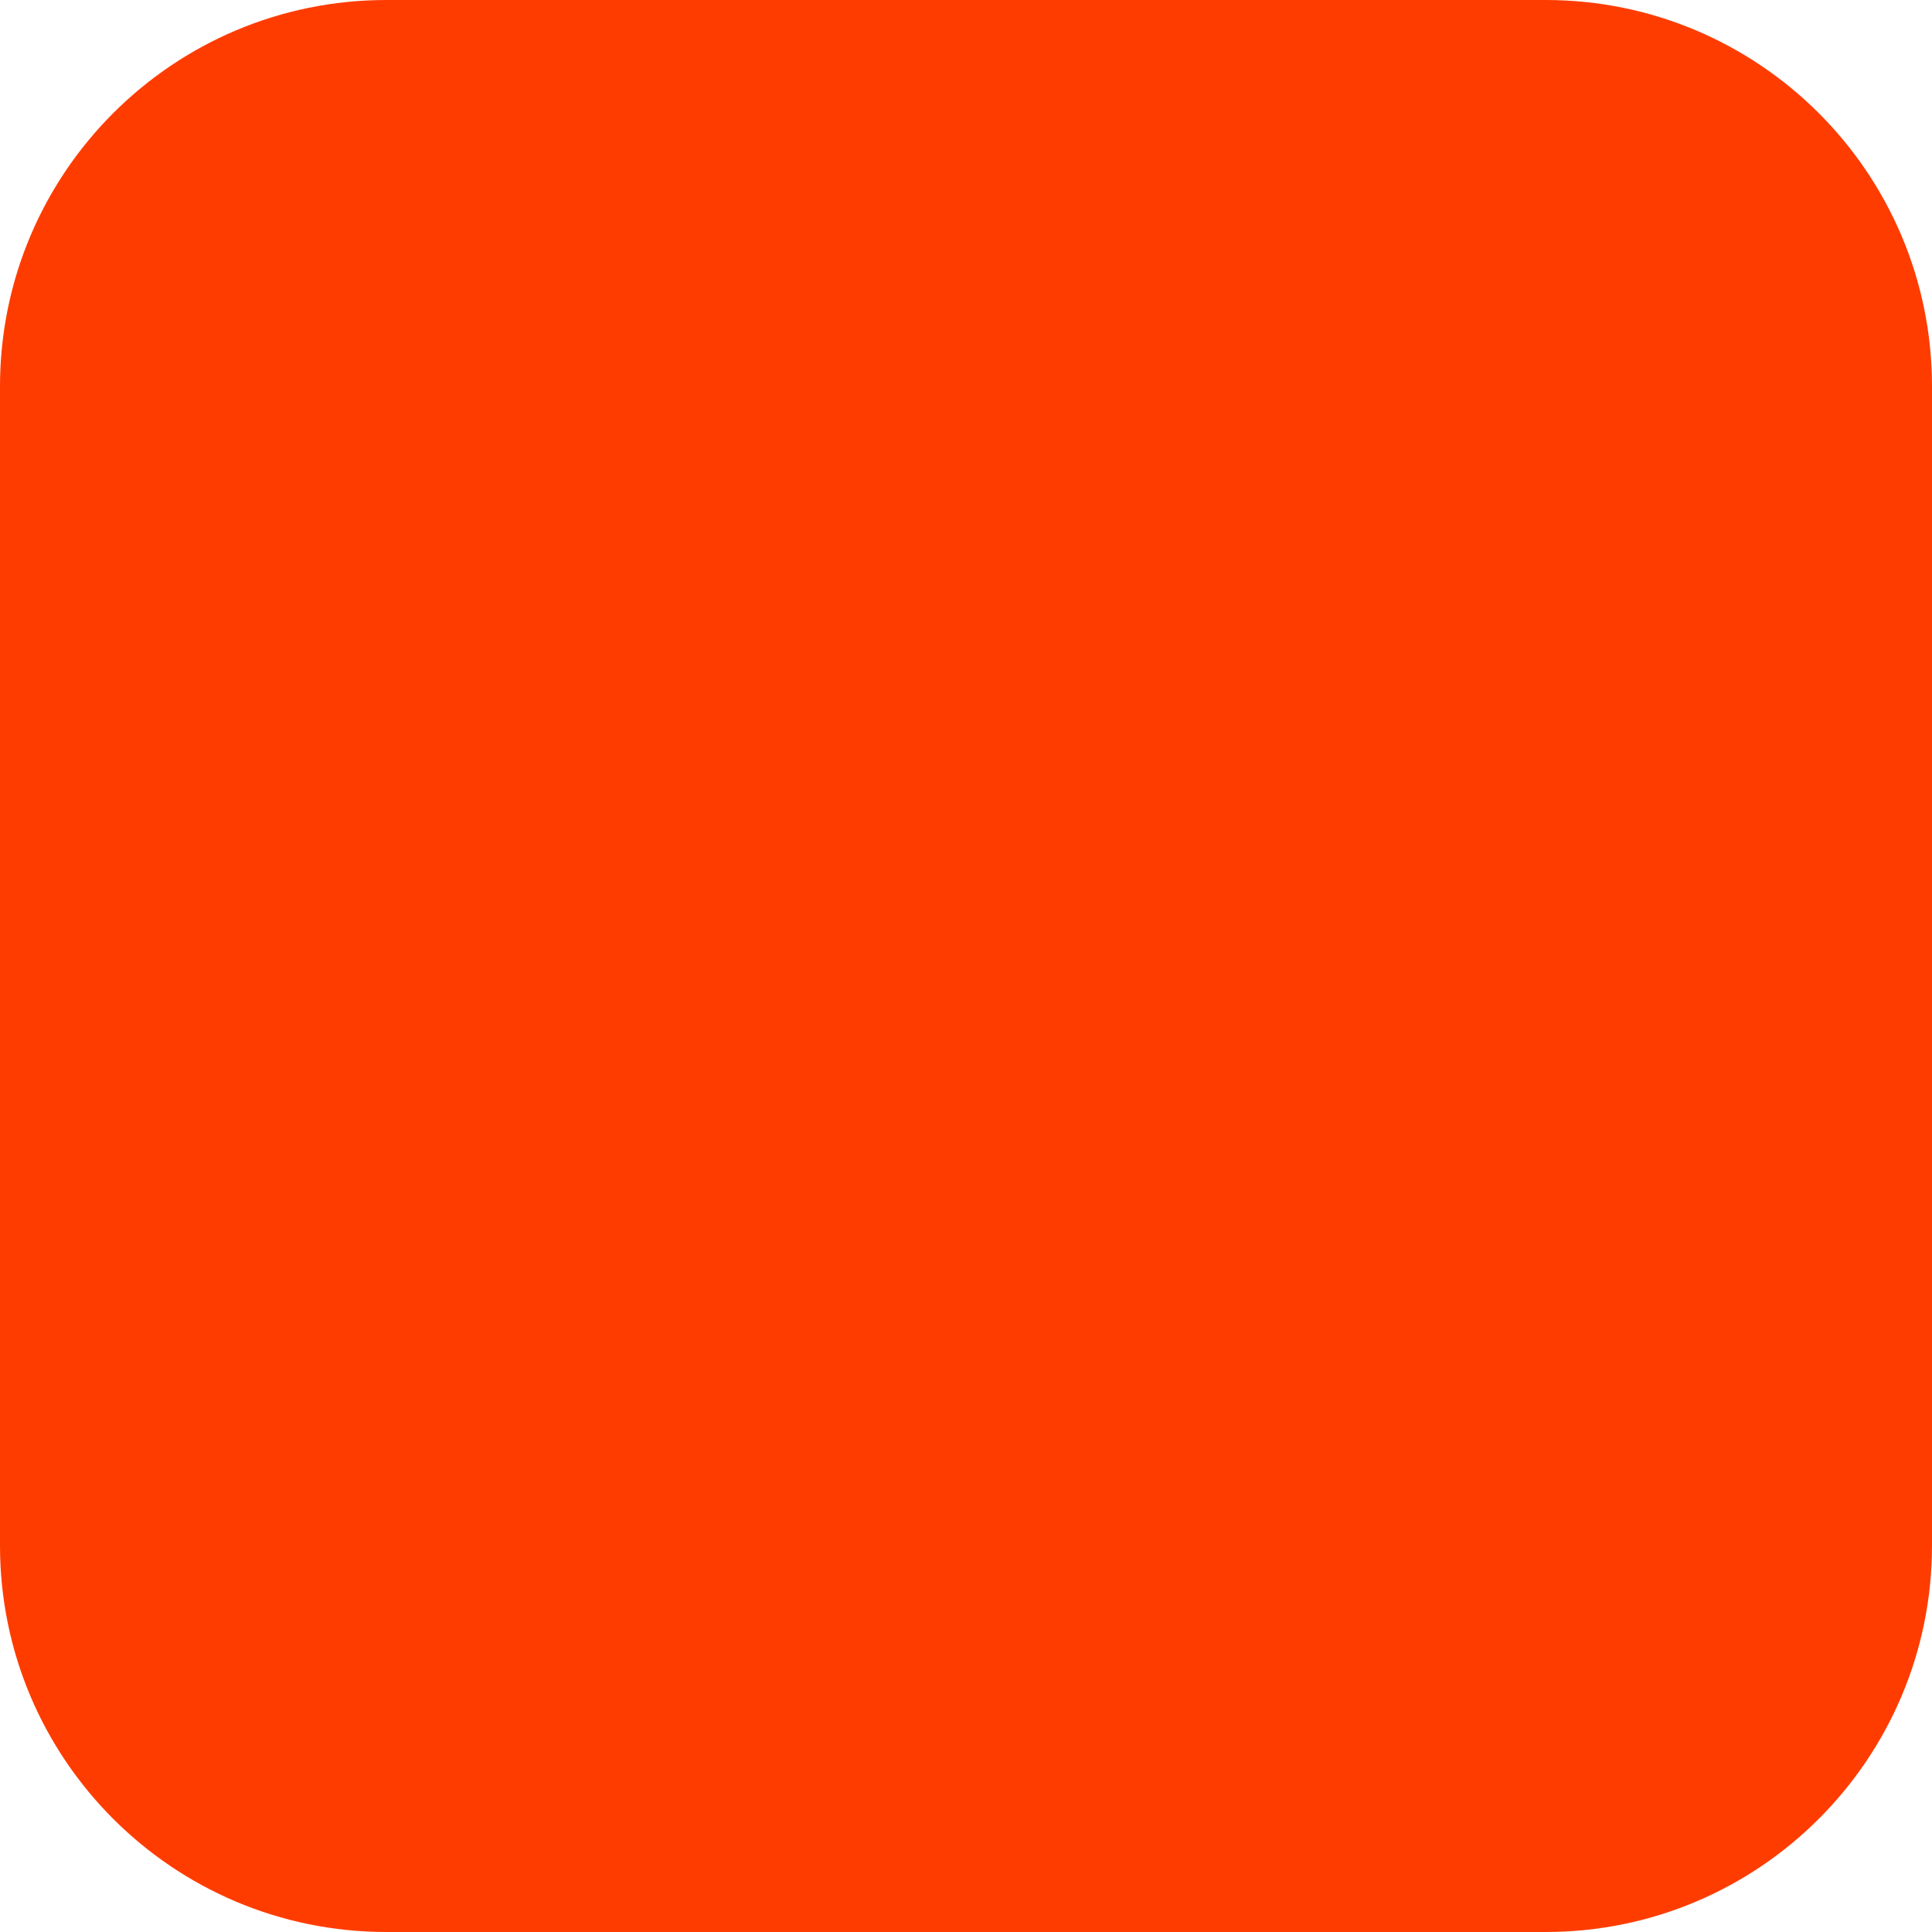
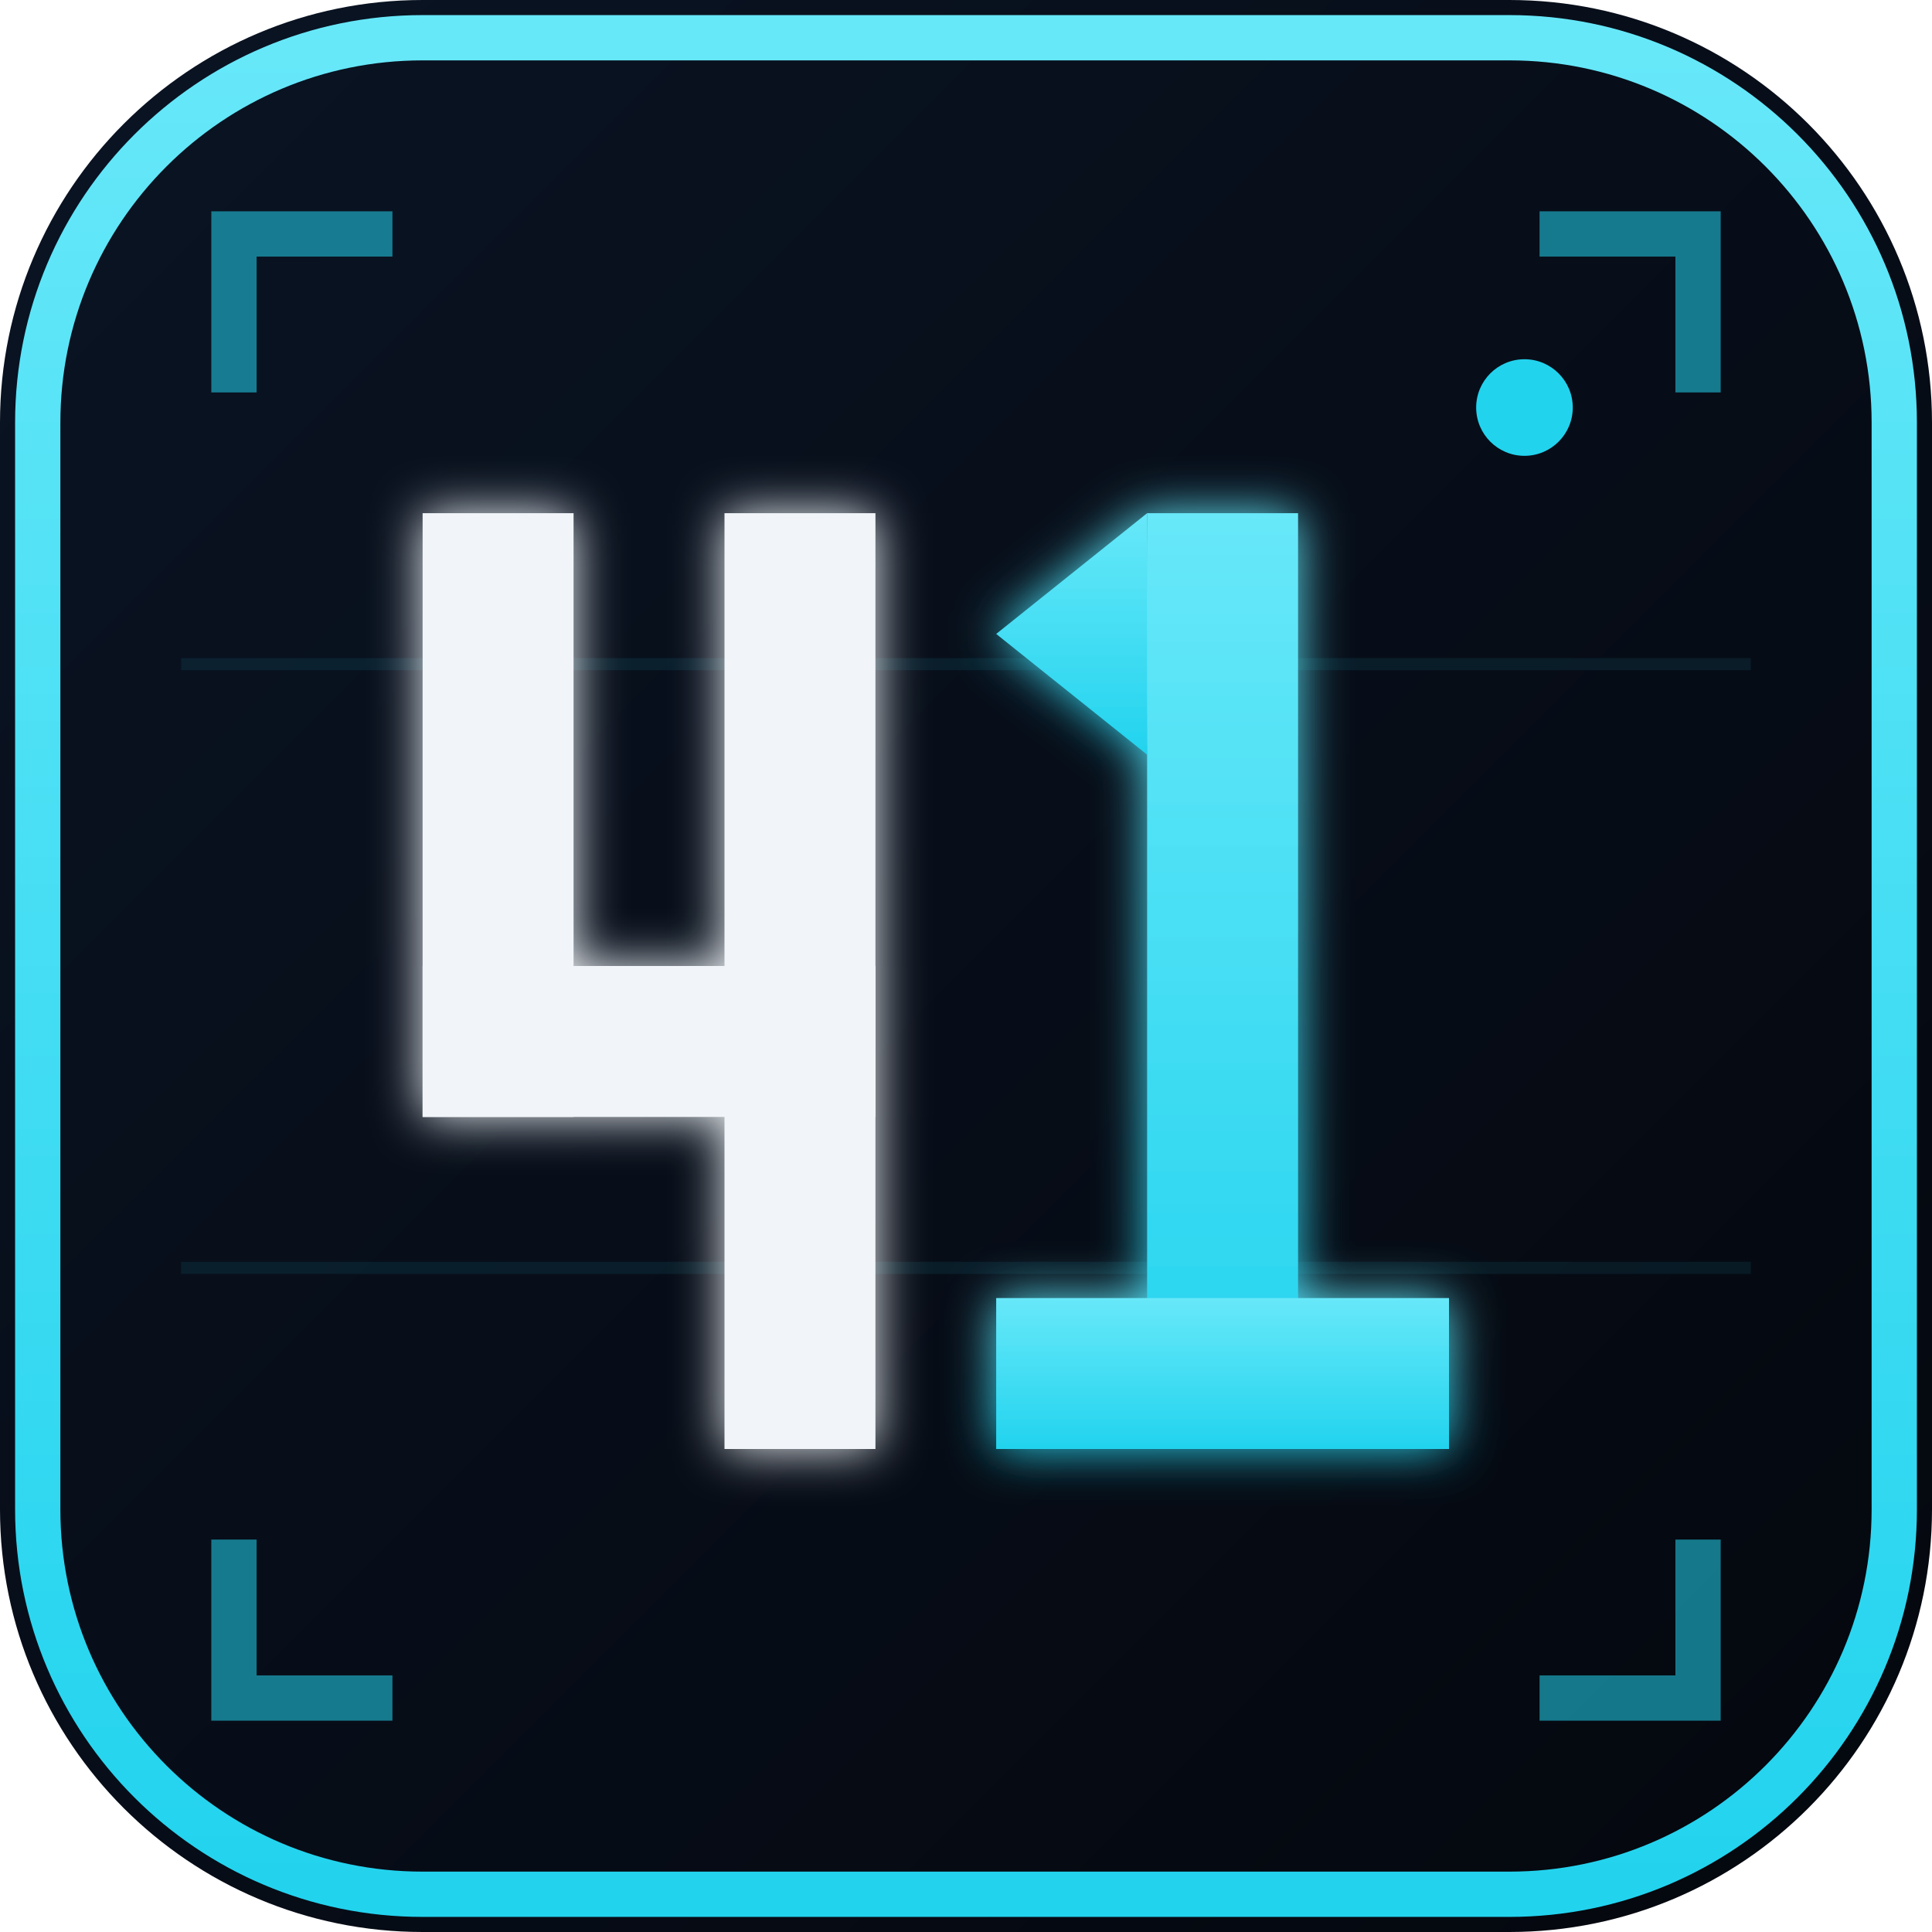
- <svg xmlns="http://www.w3.org/2000/svg" width="180" height="180" viewBox="0 0 180 180" fill="none">
-   <rect width="180" height="180" rx="36" fill="#FF3C00" />
+ <svg xmlns="http://www.w3.org/2000/svg" viewBox="0 0 64 64" width="64" height="64">
+   <defs>
+     <linearGradient id="bgGrad" x1="0%" y1="0%" x2="100%" y2="100%">
+       <stop offset="0%" stop-color="#0a1424" />
+       <stop offset="100%" stop-color="#04070d" />
+     </linearGradient>
+     <linearGradient id="cyanGrad" x1="0%" y1="0%" x2="0%" y2="100%">
+       <stop offset="0%" stop-color="#67e8f9" />
+       <stop offset="100%" stop-color="#22d3ee" />
+     </linearGradient>
+     <filter id="softGlow" x="-20%" y="-20%" width="140%" height="140%">
+       <feGaussianBlur stdDeviation="0.8" result="b" />
+       <feMerge>
+         <feMergeNode in="b" />
+         <feMergeNode in="SourceGraphic" />
+       </feMerge>
+     </filter>
+   </defs>
+   <rect width="64" height="64" rx="14" fill="url(#bgGrad)" />
+   <rect x="1.25" y="1.25" width="61.5" height="61.5" rx="12.75" fill="none" stroke="url(#cyanGrad)" stroke-width="1.5" />
+   <g fill="#22d3ee" opacity="0.55">
+     <path d="M 7 13 L 7 7 L 13 7 L 13 8.5 L 8.5 8.5 L 8.5 13 Z" />
+     <path d="M 51 7 L 57 7 L 57 13 L 55.5 13 L 55.5 8.5 L 51 8.5 Z" />
+     <path d="M 7 51 L 8.5 51 L 8.5 55.5 L 13 55.5 L 13 57 L 7 57 Z" />
+     <path d="M 51 55.5 L 55.5 55.5 L 55.5 51 L 57 51 L 57 57 L 51 57 Z" />
+   </g>
+   <g stroke="#22d3ee" stroke-width="0.4" opacity="0.08">
+     <line x1="6" y1="22" x2="58" y2="22" />
+     <line x1="6" y1="42" x2="58" y2="42" />
+   </g>
+   <g fill="#f1f5f9" filter="url(#softGlow)">
+     <rect x="14" y="17" width="5" height="20" />
+     <rect x="14" y="32" width="15" height="5" />
+     <rect x="24" y="17" width="5" height="31" />
+   </g>
+   <g fill="url(#cyanGrad)" filter="url(#softGlow)">
+     <polygon points="33,21 38,17 38,25" />
+     <rect x="38" y="17" width="5" height="31" />
+     <rect x="33" y="43" width="15" height="5" />
+   </g>
+   <circle cx="50.5" cy="13.5" r="1.6" fill="#22d3ee">
+     <animate attributeName="opacity" values="0.3;1;0.3" dur="2s" repeatCount="indefinite" />
+   </circle>
</svg>
